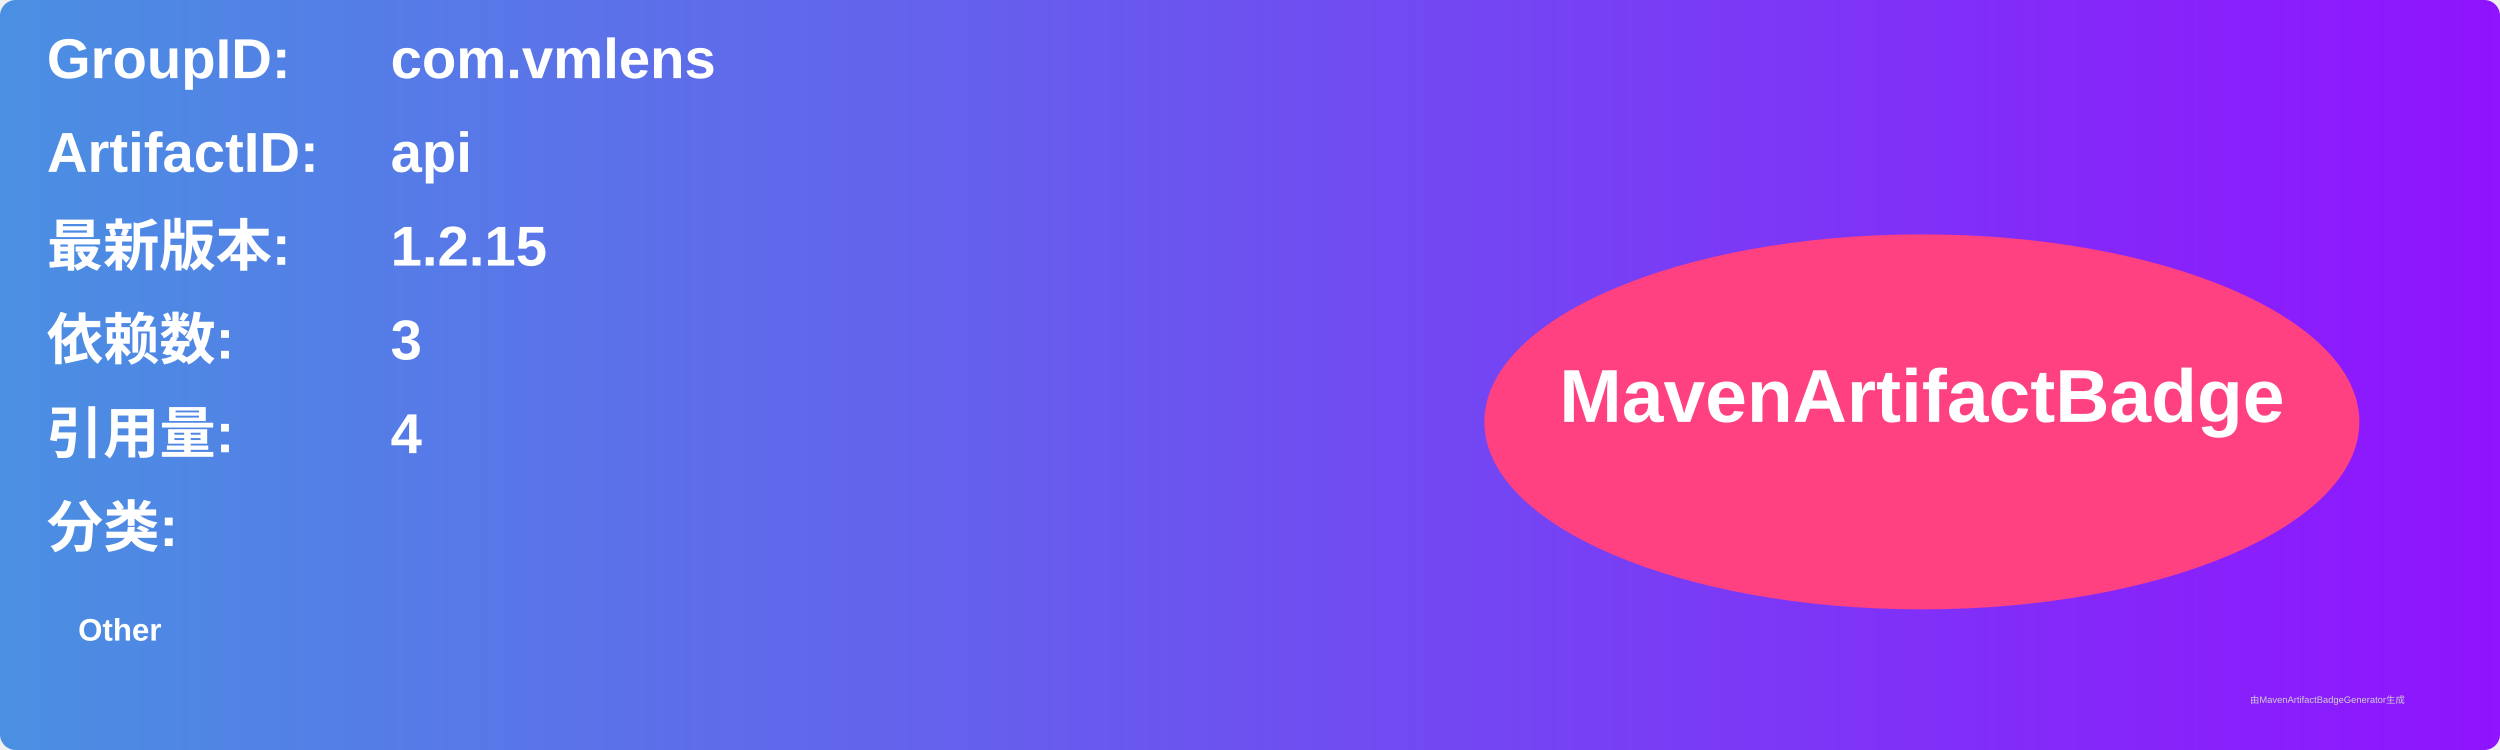
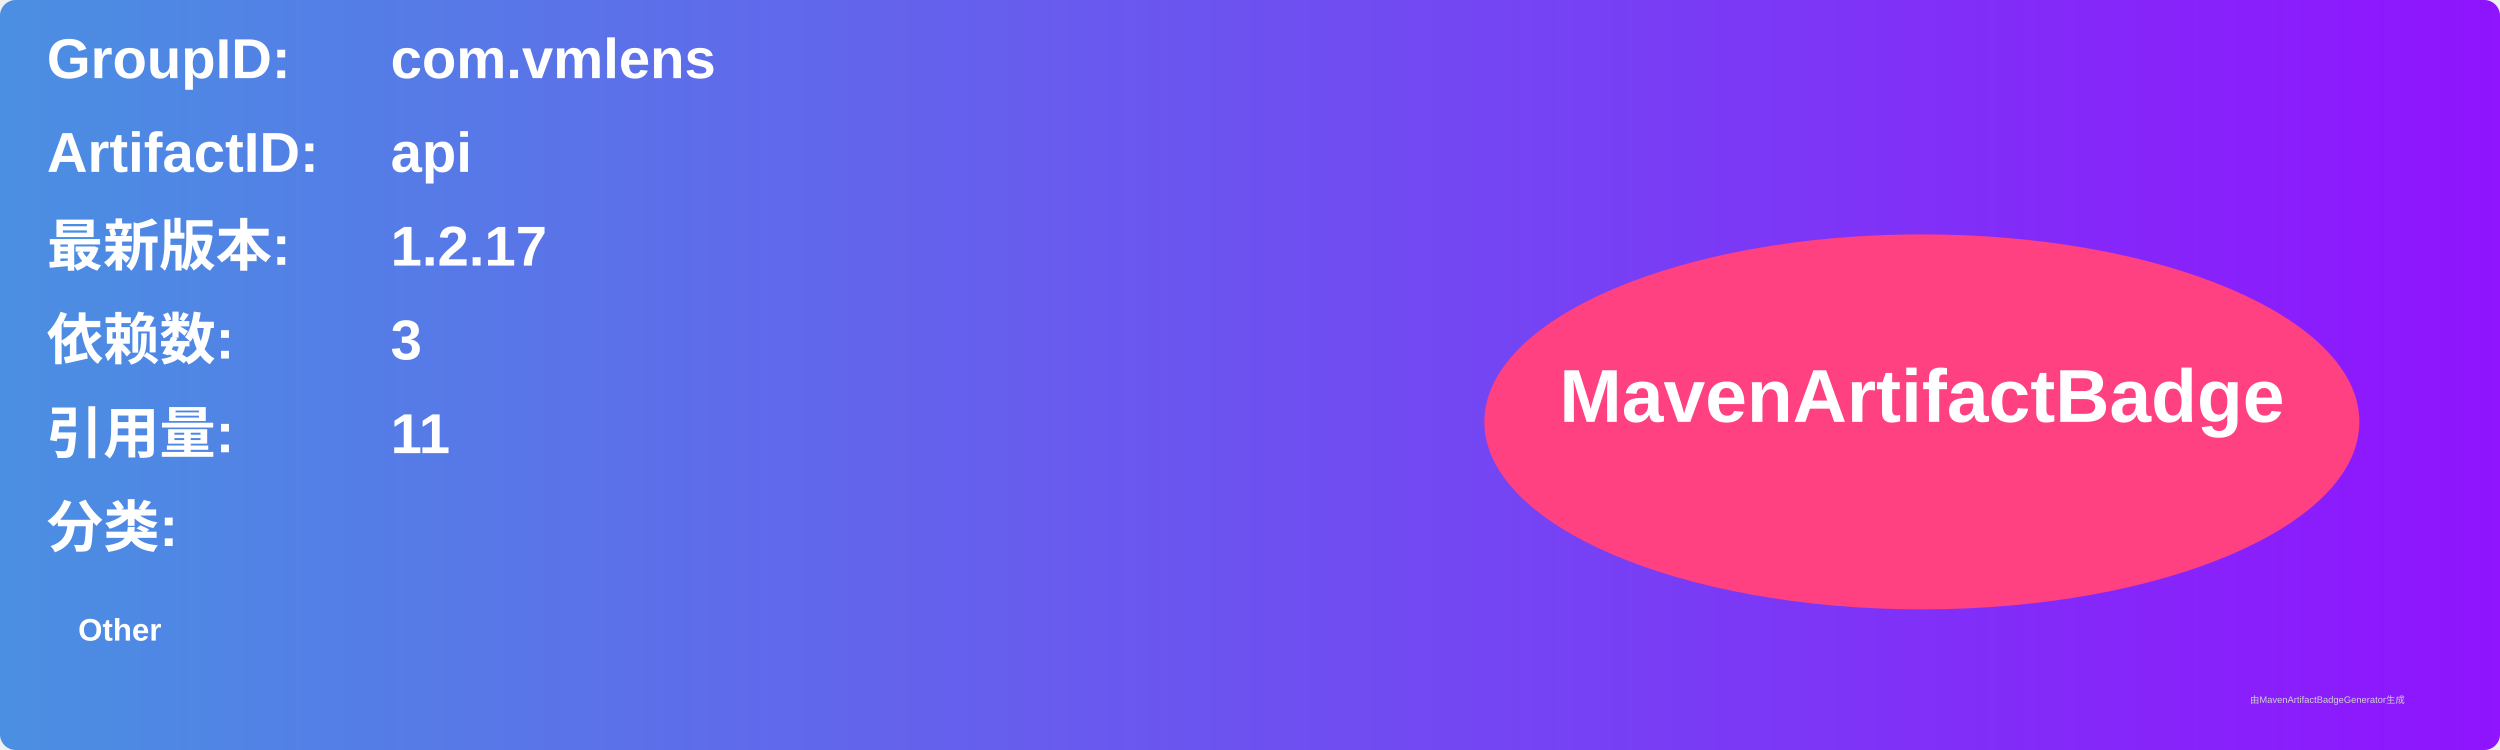
<svg xmlns="http://www.w3.org/2000/svg" width="800" height="240" viewBox="0 0 800 240">
  <linearGradient id="grad" x1="0%" y1="0%" x2="100%" y2="0%">
    <stop offset="0%" stop-color="#4a90e2" />
    <stop offset="100%" stop-color="#9013fe" />
  </linearGradient>
  <rect width="100%" height="100%" rx="5" ry="5" fill="url(#grad)" />
  <g transform="translate(15, 15)">
    <text x="0" y="10" font-family="Arial" font-size="18" fill="white" font-weight="bold" width="260">GroupID:</text>
    <text x="110" y="10" font-family="Arial" font-size="18" fill="white" font-weight="bold" width="460">com.vmlens</text>
    <text x="0" y="40" font-family="Arial" font-size="18" fill="white" font-weight="bold" width="260">ArtifactID:</text>
    <text x="110" y="40" font-family="Arial" font-size="18" fill="white" font-weight="bold" width="460">api</text>
    <text x="0" y="70" font-family="Arial" font-size="18" fill="white" font-weight="bold">最新版本:</text>
    <text x="110" y="70" font-family="Arial" font-size="18" fill="white" font-weight="bold">
-       <tspan font-weight="bold">1.2.15</tspan>
+       <tspan font-weight="bold">1.2.17</tspan>
    </text>
    <text x="0" y="100" font-family="Arial" font-size="18" fill="white" font-weight="bold">依赖数: </text>
    <text x="110" y="100" font-family="Arial" font-size="18" fill="white">
      <tspan font-weight="bold">3</tspan>
    </text>
    <text x="0" y="130" font-family="Arial" font-size="18" fill="white" font-weight="bold">引用量: </text>
    <text x="110" y="130" font-family="Arial" font-size="18" fill="white">
-       <tspan font-weight="bold">4</tspan>
+       <tspan font-weight="bold">11</tspan>
    </text>
    <text x="0" y="160" font-family="Arial" font-size="18" fill="white" font-weight="bold">分类:</text>
    <text x="10" y="190" font-family="Arial" font-size="10" fill="white">
      <tspan font-weight="bold">Other</tspan>
    </text>
    <ellipse cx="600" cy="120" rx="140" ry="60" fill="#ff4081" />
    <text x="600" y="120" text-anchor="middle" font-family="Arial" font-size="24" fill="white" font-weight="bold">MavenArtifactBadge</text>
  </g>
  <text x="720" y="225" font-family="Arial" font-size="3" fill="#d0d0d0">由MavenArtifactBadgeGenerator生成</text>
</svg>
